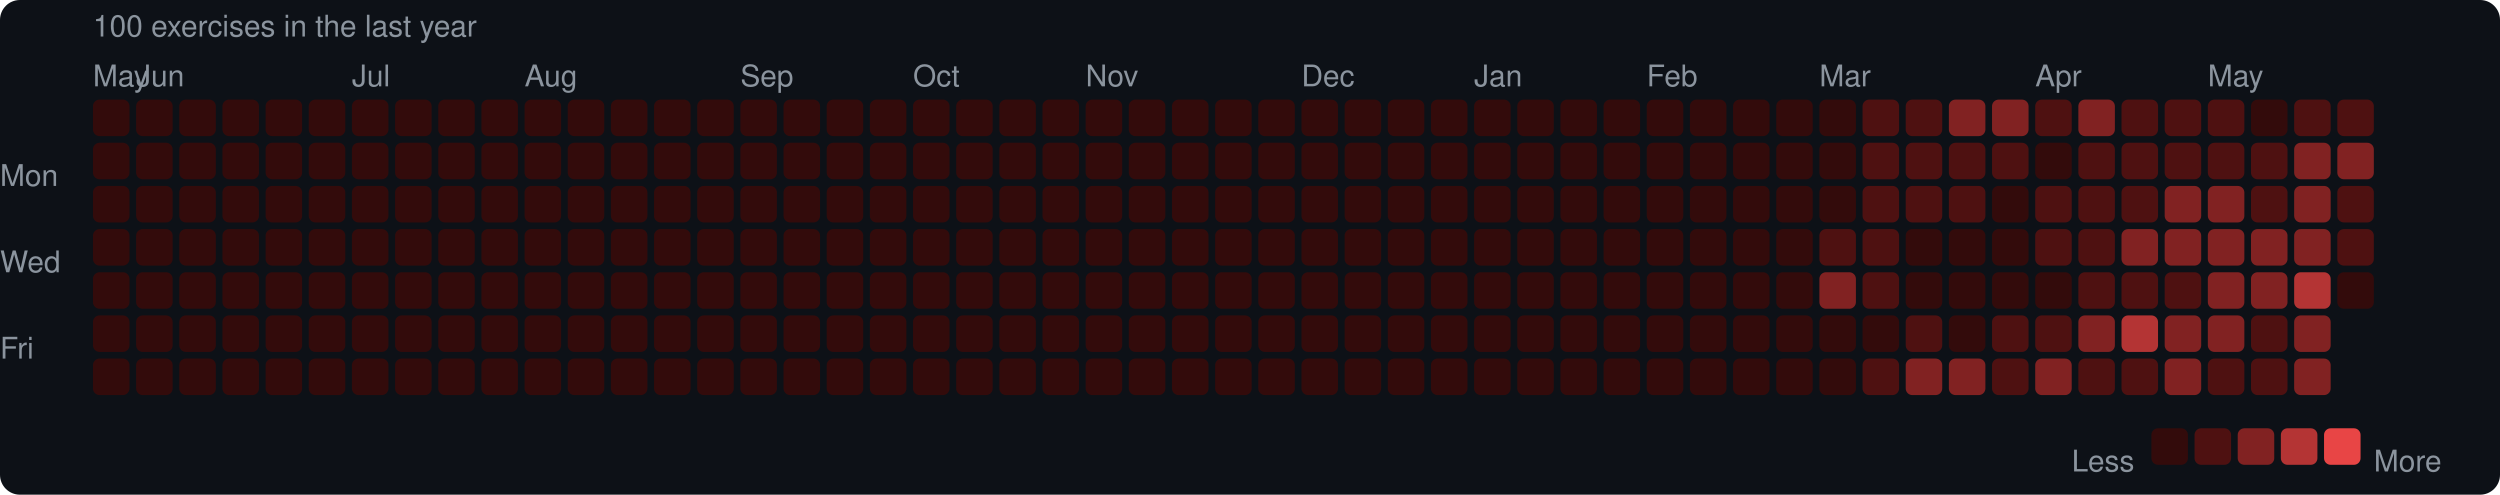
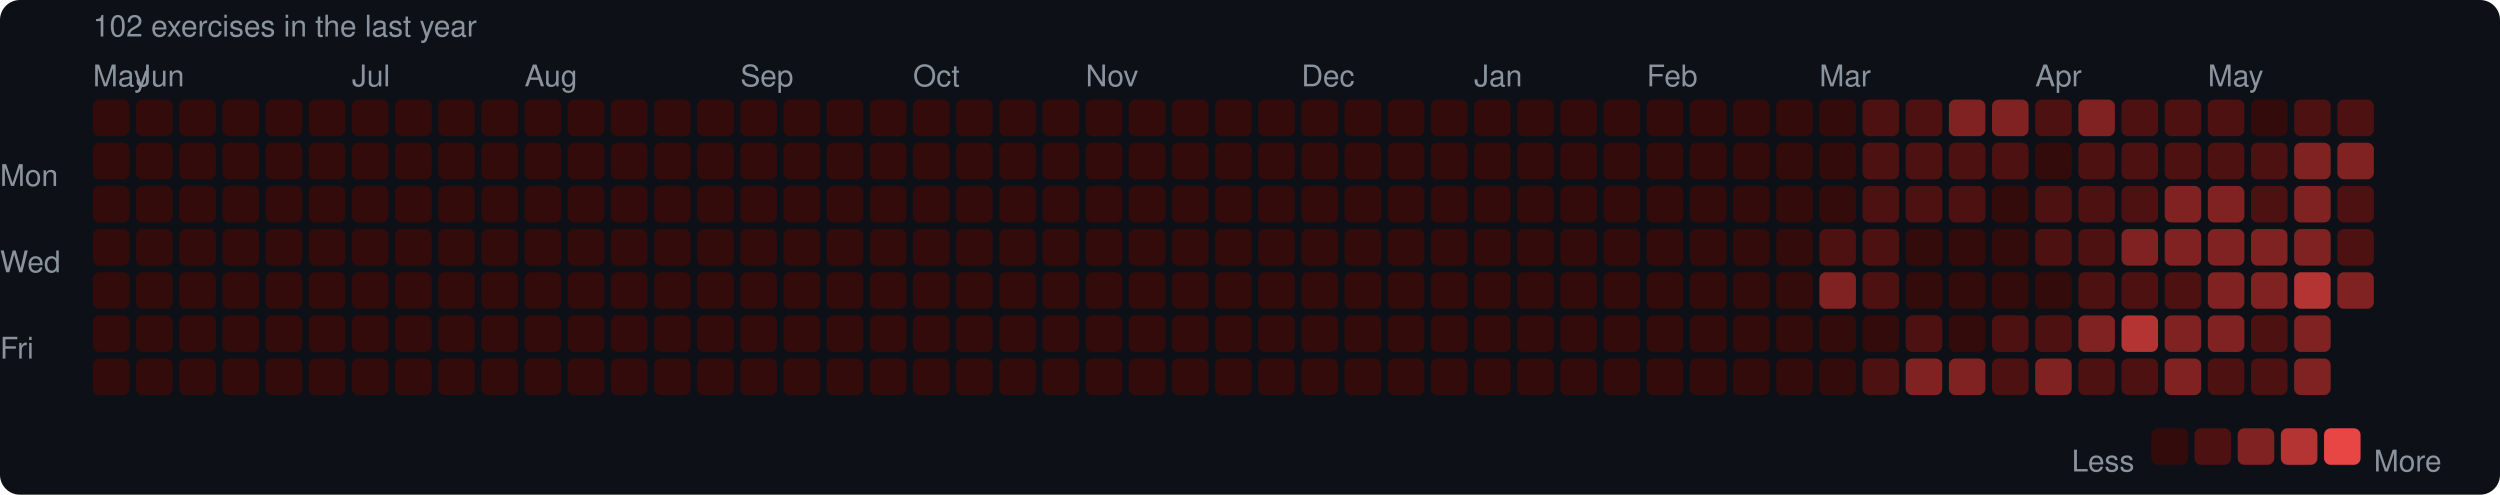
<svg xmlns="http://www.w3.org/2000/svg" width="753" height="149" viewBox="0 0 753 149">
  <rect width="753" height="149" rx="6" fill="#0d1117" />
  <style>text { font-family: -apple-system, BlinkMacSystemFont, "Segoe UI", Helvetica, Arial, sans-serif; fill: #8b949e; font-size: 9px; }</style>
-   <text x="28" y="11" font-size="9">100 exercises in the last year</text>
+   <text x="28" y="11" font-size="9">102 exercises in the last year</text>
  <text x="28" y="26">May</text>
  <text x="41" y="26">Jun</text>
  <text x="106" y="26">Jul</text>
  <text x="158" y="26">Aug</text>
  <text x="223" y="26">Sep</text>
  <text x="275" y="26">Oct</text>
  <text x="327" y="26">Nov</text>
  <text x="392" y="26">Dec</text>
  <text x="444" y="26">Jan</text>
  <text x="496" y="26">Feb</text>
  <text x="548" y="26">Mar</text>
  <text x="613" y="26">Apr</text>
  <text x="665" y="26">May</text>
  <text x="0" y="53" dominant-baseline="middle">Mon</text>
  <text x="0" y="79" dominant-baseline="middle">Wed</text>
  <text x="0" y="105" dominant-baseline="middle">Fri</text>
  <rect x="28" y="30" width="11" height="11" rx="2" fill="#330b0b" />
  <rect x="28" y="43" width="11" height="11" rx="2" fill="#330b0b" />
  <rect x="28" y="56" width="11" height="11" rx="2" fill="#330b0b" />
  <rect x="28" y="69" width="11" height="11" rx="2" fill="#330b0b" />
  <rect x="28" y="82" width="11" height="11" rx="2" fill="#330b0b" />
  <rect x="28" y="95" width="11" height="11" rx="2" fill="#330b0b" />
  <rect x="28" y="108" width="11" height="11" rx="2" fill="#330b0b" />
  <rect x="41" y="30" width="11" height="11" rx="2" fill="#330b0b" />
  <rect x="41" y="43" width="11" height="11" rx="2" fill="#330b0b" />
  <rect x="41" y="56" width="11" height="11" rx="2" fill="#330b0b" />
  <rect x="41" y="69" width="11" height="11" rx="2" fill="#330b0b" />
  <rect x="41" y="82" width="11" height="11" rx="2" fill="#330b0b" />
  <rect x="41" y="95" width="11" height="11" rx="2" fill="#330b0b" />
  <rect x="41" y="108" width="11" height="11" rx="2" fill="#330b0b" />
  <rect x="54" y="30" width="11" height="11" rx="2" fill="#330b0b" />
  <rect x="54" y="43" width="11" height="11" rx="2" fill="#330b0b" />
  <rect x="54" y="56" width="11" height="11" rx="2" fill="#330b0b" />
  <rect x="54" y="69" width="11" height="11" rx="2" fill="#330b0b" />
  <rect x="54" y="82" width="11" height="11" rx="2" fill="#330b0b" />
  <rect x="54" y="95" width="11" height="11" rx="2" fill="#330b0b" />
  <rect x="54" y="108" width="11" height="11" rx="2" fill="#330b0b" />
  <rect x="67" y="30" width="11" height="11" rx="2" fill="#330b0b" />
  <rect x="67" y="43" width="11" height="11" rx="2" fill="#330b0b" />
  <rect x="67" y="56" width="11" height="11" rx="2" fill="#330b0b" />
  <rect x="67" y="69" width="11" height="11" rx="2" fill="#330b0b" />
  <rect x="67" y="82" width="11" height="11" rx="2" fill="#330b0b" />
  <rect x="67" y="95" width="11" height="11" rx="2" fill="#330b0b" />
  <rect x="67" y="108" width="11" height="11" rx="2" fill="#330b0b" />
  <rect x="80" y="30" width="11" height="11" rx="2" fill="#330b0b" />
  <rect x="80" y="43" width="11" height="11" rx="2" fill="#330b0b" />
  <rect x="80" y="56" width="11" height="11" rx="2" fill="#330b0b" />
  <rect x="80" y="69" width="11" height="11" rx="2" fill="#330b0b" />
  <rect x="80" y="82" width="11" height="11" rx="2" fill="#330b0b" />
  <rect x="80" y="95" width="11" height="11" rx="2" fill="#330b0b" />
  <rect x="80" y="108" width="11" height="11" rx="2" fill="#330b0b" />
  <rect x="93" y="30" width="11" height="11" rx="2" fill="#330b0b" />
  <rect x="93" y="43" width="11" height="11" rx="2" fill="#330b0b" />
  <rect x="93" y="56" width="11" height="11" rx="2" fill="#330b0b" />
  <rect x="93" y="69" width="11" height="11" rx="2" fill="#330b0b" />
  <rect x="93" y="82" width="11" height="11" rx="2" fill="#330b0b" />
  <rect x="93" y="95" width="11" height="11" rx="2" fill="#330b0b" />
  <rect x="93" y="108" width="11" height="11" rx="2" fill="#330b0b" />
  <rect x="106" y="30" width="11" height="11" rx="2" fill="#330b0b" />
  <rect x="106" y="43" width="11" height="11" rx="2" fill="#330b0b" />
  <rect x="106" y="56" width="11" height="11" rx="2" fill="#330b0b" />
  <rect x="106" y="69" width="11" height="11" rx="2" fill="#330b0b" />
  <rect x="106" y="82" width="11" height="11" rx="2" fill="#330b0b" />
  <rect x="106" y="95" width="11" height="11" rx="2" fill="#330b0b" />
  <rect x="106" y="108" width="11" height="11" rx="2" fill="#330b0b" />
  <rect x="119" y="30" width="11" height="11" rx="2" fill="#330b0b" />
  <rect x="119" y="43" width="11" height="11" rx="2" fill="#330b0b" />
  <rect x="119" y="56" width="11" height="11" rx="2" fill="#330b0b" />
  <rect x="119" y="69" width="11" height="11" rx="2" fill="#330b0b" />
  <rect x="119" y="82" width="11" height="11" rx="2" fill="#330b0b" />
  <rect x="119" y="95" width="11" height="11" rx="2" fill="#330b0b" />
  <rect x="119" y="108" width="11" height="11" rx="2" fill="#330b0b" />
  <rect x="132" y="30" width="11" height="11" rx="2" fill="#330b0b" />
  <rect x="132" y="43" width="11" height="11" rx="2" fill="#330b0b" />
  <rect x="132" y="56" width="11" height="11" rx="2" fill="#330b0b" />
  <rect x="132" y="69" width="11" height="11" rx="2" fill="#330b0b" />
  <rect x="132" y="82" width="11" height="11" rx="2" fill="#330b0b" />
  <rect x="132" y="95" width="11" height="11" rx="2" fill="#330b0b" />
  <rect x="132" y="108" width="11" height="11" rx="2" fill="#330b0b" />
  <rect x="145" y="30" width="11" height="11" rx="2" fill="#330b0b" />
  <rect x="145" y="43" width="11" height="11" rx="2" fill="#330b0b" />
  <rect x="145" y="56" width="11" height="11" rx="2" fill="#330b0b" />
  <rect x="145" y="69" width="11" height="11" rx="2" fill="#330b0b" />
  <rect x="145" y="82" width="11" height="11" rx="2" fill="#330b0b" />
  <rect x="145" y="95" width="11" height="11" rx="2" fill="#330b0b" />
  <rect x="145" y="108" width="11" height="11" rx="2" fill="#330b0b" />
  <rect x="158" y="30" width="11" height="11" rx="2" fill="#330b0b" />
  <rect x="158" y="43" width="11" height="11" rx="2" fill="#330b0b" />
  <rect x="158" y="56" width="11" height="11" rx="2" fill="#330b0b" />
  <rect x="158" y="69" width="11" height="11" rx="2" fill="#330b0b" />
  <rect x="158" y="82" width="11" height="11" rx="2" fill="#330b0b" />
  <rect x="158" y="95" width="11" height="11" rx="2" fill="#330b0b" />
  <rect x="158" y="108" width="11" height="11" rx="2" fill="#330b0b" />
  <rect x="171" y="30" width="11" height="11" rx="2" fill="#330b0b" />
  <rect x="171" y="43" width="11" height="11" rx="2" fill="#330b0b" />
  <rect x="171" y="56" width="11" height="11" rx="2" fill="#330b0b" />
  <rect x="171" y="69" width="11" height="11" rx="2" fill="#330b0b" />
  <rect x="171" y="82" width="11" height="11" rx="2" fill="#330b0b" />
  <rect x="171" y="95" width="11" height="11" rx="2" fill="#330b0b" />
  <rect x="171" y="108" width="11" height="11" rx="2" fill="#330b0b" />
  <rect x="184" y="30" width="11" height="11" rx="2" fill="#330b0b" />
  <rect x="184" y="43" width="11" height="11" rx="2" fill="#330b0b" />
  <rect x="184" y="56" width="11" height="11" rx="2" fill="#330b0b" />
  <rect x="184" y="69" width="11" height="11" rx="2" fill="#330b0b" />
  <rect x="184" y="82" width="11" height="11" rx="2" fill="#330b0b" />
  <rect x="184" y="95" width="11" height="11" rx="2" fill="#330b0b" />
  <rect x="184" y="108" width="11" height="11" rx="2" fill="#330b0b" />
  <rect x="197" y="30" width="11" height="11" rx="2" fill="#330b0b" />
  <rect x="197" y="43" width="11" height="11" rx="2" fill="#330b0b" />
  <rect x="197" y="56" width="11" height="11" rx="2" fill="#330b0b" />
  <rect x="197" y="69" width="11" height="11" rx="2" fill="#330b0b" />
  <rect x="197" y="82" width="11" height="11" rx="2" fill="#330b0b" />
  <rect x="197" y="95" width="11" height="11" rx="2" fill="#330b0b" />
  <rect x="197" y="108" width="11" height="11" rx="2" fill="#330b0b" />
  <rect x="210" y="30" width="11" height="11" rx="2" fill="#330b0b" />
  <rect x="210" y="43" width="11" height="11" rx="2" fill="#330b0b" />
  <rect x="210" y="56" width="11" height="11" rx="2" fill="#330b0b" />
  <rect x="210" y="69" width="11" height="11" rx="2" fill="#330b0b" />
  <rect x="210" y="82" width="11" height="11" rx="2" fill="#330b0b" />
  <rect x="210" y="95" width="11" height="11" rx="2" fill="#330b0b" />
  <rect x="210" y="108" width="11" height="11" rx="2" fill="#330b0b" />
  <rect x="223" y="30" width="11" height="11" rx="2" fill="#330b0b" />
  <rect x="223" y="43" width="11" height="11" rx="2" fill="#330b0b" />
  <rect x="223" y="56" width="11" height="11" rx="2" fill="#330b0b" />
  <rect x="223" y="69" width="11" height="11" rx="2" fill="#330b0b" />
  <rect x="223" y="82" width="11" height="11" rx="2" fill="#330b0b" />
  <rect x="223" y="95" width="11" height="11" rx="2" fill="#330b0b" />
  <rect x="223" y="108" width="11" height="11" rx="2" fill="#330b0b" />
  <rect x="236" y="30" width="11" height="11" rx="2" fill="#330b0b" />
  <rect x="236" y="43" width="11" height="11" rx="2" fill="#330b0b" />
  <rect x="236" y="56" width="11" height="11" rx="2" fill="#330b0b" />
  <rect x="236" y="69" width="11" height="11" rx="2" fill="#330b0b" />
  <rect x="236" y="82" width="11" height="11" rx="2" fill="#330b0b" />
  <rect x="236" y="95" width="11" height="11" rx="2" fill="#330b0b" />
  <rect x="236" y="108" width="11" height="11" rx="2" fill="#330b0b" />
  <rect x="249" y="30" width="11" height="11" rx="2" fill="#330b0b" />
  <rect x="249" y="43" width="11" height="11" rx="2" fill="#330b0b" />
  <rect x="249" y="56" width="11" height="11" rx="2" fill="#330b0b" />
  <rect x="249" y="69" width="11" height="11" rx="2" fill="#330b0b" />
  <rect x="249" y="82" width="11" height="11" rx="2" fill="#330b0b" />
  <rect x="249" y="95" width="11" height="11" rx="2" fill="#330b0b" />
  <rect x="249" y="108" width="11" height="11" rx="2" fill="#330b0b" />
  <rect x="262" y="30" width="11" height="11" rx="2" fill="#330b0b" />
  <rect x="262" y="43" width="11" height="11" rx="2" fill="#330b0b" />
  <rect x="262" y="56" width="11" height="11" rx="2" fill="#330b0b" />
  <rect x="262" y="69" width="11" height="11" rx="2" fill="#330b0b" />
  <rect x="262" y="82" width="11" height="11" rx="2" fill="#330b0b" />
  <rect x="262" y="95" width="11" height="11" rx="2" fill="#330b0b" />
  <rect x="262" y="108" width="11" height="11" rx="2" fill="#330b0b" />
  <rect x="275" y="30" width="11" height="11" rx="2" fill="#330b0b" />
  <rect x="275" y="43" width="11" height="11" rx="2" fill="#330b0b" />
  <rect x="275" y="56" width="11" height="11" rx="2" fill="#330b0b" />
  <rect x="275" y="69" width="11" height="11" rx="2" fill="#330b0b" />
  <rect x="275" y="82" width="11" height="11" rx="2" fill="#330b0b" />
  <rect x="275" y="95" width="11" height="11" rx="2" fill="#330b0b" />
  <rect x="275" y="108" width="11" height="11" rx="2" fill="#330b0b" />
  <rect x="288" y="30" width="11" height="11" rx="2" fill="#330b0b" />
  <rect x="288" y="43" width="11" height="11" rx="2" fill="#330b0b" />
  <rect x="288" y="56" width="11" height="11" rx="2" fill="#330b0b" />
  <rect x="288" y="69" width="11" height="11" rx="2" fill="#330b0b" />
  <rect x="288" y="82" width="11" height="11" rx="2" fill="#330b0b" />
  <rect x="288" y="95" width="11" height="11" rx="2" fill="#330b0b" />
  <rect x="288" y="108" width="11" height="11" rx="2" fill="#330b0b" />
  <rect x="301" y="30" width="11" height="11" rx="2" fill="#330b0b" />
  <rect x="301" y="43" width="11" height="11" rx="2" fill="#330b0b" />
  <rect x="301" y="56" width="11" height="11" rx="2" fill="#330b0b" />
  <rect x="301" y="69" width="11" height="11" rx="2" fill="#330b0b" />
  <rect x="301" y="82" width="11" height="11" rx="2" fill="#330b0b" />
  <rect x="301" y="95" width="11" height="11" rx="2" fill="#330b0b" />
  <rect x="301" y="108" width="11" height="11" rx="2" fill="#330b0b" />
  <rect x="314" y="30" width="11" height="11" rx="2" fill="#330b0b" />
  <rect x="314" y="43" width="11" height="11" rx="2" fill="#330b0b" />
  <rect x="314" y="56" width="11" height="11" rx="2" fill="#330b0b" />
  <rect x="314" y="69" width="11" height="11" rx="2" fill="#330b0b" />
  <rect x="314" y="82" width="11" height="11" rx="2" fill="#330b0b" />
  <rect x="314" y="95" width="11" height="11" rx="2" fill="#330b0b" />
  <rect x="314" y="108" width="11" height="11" rx="2" fill="#330b0b" />
  <rect x="327" y="30" width="11" height="11" rx="2" fill="#330b0b" />
  <rect x="327" y="43" width="11" height="11" rx="2" fill="#330b0b" />
  <rect x="327" y="56" width="11" height="11" rx="2" fill="#330b0b" />
  <rect x="327" y="69" width="11" height="11" rx="2" fill="#330b0b" />
  <rect x="327" y="82" width="11" height="11" rx="2" fill="#330b0b" />
  <rect x="327" y="95" width="11" height="11" rx="2" fill="#330b0b" />
  <rect x="327" y="108" width="11" height="11" rx="2" fill="#330b0b" />
  <rect x="340" y="30" width="11" height="11" rx="2" fill="#330b0b" />
  <rect x="340" y="43" width="11" height="11" rx="2" fill="#330b0b" />
  <rect x="340" y="56" width="11" height="11" rx="2" fill="#330b0b" />
  <rect x="340" y="69" width="11" height="11" rx="2" fill="#330b0b" />
  <rect x="340" y="82" width="11" height="11" rx="2" fill="#330b0b" />
  <rect x="340" y="95" width="11" height="11" rx="2" fill="#330b0b" />
  <rect x="340" y="108" width="11" height="11" rx="2" fill="#330b0b" />
  <rect x="353" y="30" width="11" height="11" rx="2" fill="#330b0b" />
  <rect x="353" y="43" width="11" height="11" rx="2" fill="#330b0b" />
  <rect x="353" y="56" width="11" height="11" rx="2" fill="#330b0b" />
  <rect x="353" y="69" width="11" height="11" rx="2" fill="#330b0b" />
  <rect x="353" y="82" width="11" height="11" rx="2" fill="#330b0b" />
  <rect x="353" y="95" width="11" height="11" rx="2" fill="#330b0b" />
  <rect x="353" y="108" width="11" height="11" rx="2" fill="#330b0b" />
  <rect x="366" y="30" width="11" height="11" rx="2" fill="#330b0b" />
  <rect x="366" y="43" width="11" height="11" rx="2" fill="#330b0b" />
  <rect x="366" y="56" width="11" height="11" rx="2" fill="#330b0b" />
  <rect x="366" y="69" width="11" height="11" rx="2" fill="#330b0b" />
  <rect x="366" y="82" width="11" height="11" rx="2" fill="#330b0b" />
  <rect x="366" y="95" width="11" height="11" rx="2" fill="#330b0b" />
  <rect x="366" y="108" width="11" height="11" rx="2" fill="#330b0b" />
  <rect x="379" y="30" width="11" height="11" rx="2" fill="#330b0b" />
  <rect x="379" y="43" width="11" height="11" rx="2" fill="#330b0b" />
  <rect x="379" y="56" width="11" height="11" rx="2" fill="#330b0b" />
  <rect x="379" y="69" width="11" height="11" rx="2" fill="#330b0b" />
  <rect x="379" y="82" width="11" height="11" rx="2" fill="#330b0b" />
  <rect x="379" y="95" width="11" height="11" rx="2" fill="#330b0b" />
  <rect x="379" y="108" width="11" height="11" rx="2" fill="#330b0b" />
  <rect x="392" y="30" width="11" height="11" rx="2" fill="#330b0b" />
  <rect x="392" y="43" width="11" height="11" rx="2" fill="#330b0b" />
  <rect x="392" y="56" width="11" height="11" rx="2" fill="#330b0b" />
  <rect x="392" y="69" width="11" height="11" rx="2" fill="#330b0b" />
  <rect x="392" y="82" width="11" height="11" rx="2" fill="#330b0b" />
  <rect x="392" y="95" width="11" height="11" rx="2" fill="#330b0b" />
  <rect x="392" y="108" width="11" height="11" rx="2" fill="#330b0b" />
  <rect x="405" y="30" width="11" height="11" rx="2" fill="#330b0b" />
  <rect x="405" y="43" width="11" height="11" rx="2" fill="#330b0b" />
  <rect x="405" y="56" width="11" height="11" rx="2" fill="#330b0b" />
  <rect x="405" y="69" width="11" height="11" rx="2" fill="#330b0b" />
  <rect x="405" y="82" width="11" height="11" rx="2" fill="#330b0b" />
  <rect x="405" y="95" width="11" height="11" rx="2" fill="#330b0b" />
  <rect x="405" y="108" width="11" height="11" rx="2" fill="#330b0b" />
  <rect x="418" y="30" width="11" height="11" rx="2" fill="#330b0b" />
  <rect x="418" y="43" width="11" height="11" rx="2" fill="#330b0b" />
  <rect x="418" y="56" width="11" height="11" rx="2" fill="#330b0b" />
  <rect x="418" y="69" width="11" height="11" rx="2" fill="#330b0b" />
  <rect x="418" y="82" width="11" height="11" rx="2" fill="#330b0b" />
  <rect x="418" y="95" width="11" height="11" rx="2" fill="#330b0b" />
  <rect x="418" y="108" width="11" height="11" rx="2" fill="#330b0b" />
  <rect x="431" y="30" width="11" height="11" rx="2" fill="#330b0b" />
  <rect x="431" y="43" width="11" height="11" rx="2" fill="#330b0b" />
  <rect x="431" y="56" width="11" height="11" rx="2" fill="#330b0b" />
  <rect x="431" y="69" width="11" height="11" rx="2" fill="#330b0b" />
  <rect x="431" y="82" width="11" height="11" rx="2" fill="#330b0b" />
  <rect x="431" y="95" width="11" height="11" rx="2" fill="#330b0b" />
  <rect x="431" y="108" width="11" height="11" rx="2" fill="#330b0b" />
  <rect x="444" y="30" width="11" height="11" rx="2" fill="#330b0b" />
  <rect x="444" y="43" width="11" height="11" rx="2" fill="#330b0b" />
  <rect x="444" y="56" width="11" height="11" rx="2" fill="#330b0b" />
  <rect x="444" y="69" width="11" height="11" rx="2" fill="#330b0b" />
  <rect x="444" y="82" width="11" height="11" rx="2" fill="#330b0b" />
  <rect x="444" y="95" width="11" height="11" rx="2" fill="#330b0b" />
  <rect x="444" y="108" width="11" height="11" rx="2" fill="#330b0b" />
  <rect x="457" y="30" width="11" height="11" rx="2" fill="#330b0b" />
  <rect x="457" y="43" width="11" height="11" rx="2" fill="#330b0b" />
  <rect x="457" y="56" width="11" height="11" rx="2" fill="#330b0b" />
  <rect x="457" y="69" width="11" height="11" rx="2" fill="#330b0b" />
  <rect x="457" y="82" width="11" height="11" rx="2" fill="#330b0b" />
  <rect x="457" y="95" width="11" height="11" rx="2" fill="#330b0b" />
  <rect x="457" y="108" width="11" height="11" rx="2" fill="#330b0b" />
  <rect x="470" y="30" width="11" height="11" rx="2" fill="#330b0b" />
  <rect x="470" y="43" width="11" height="11" rx="2" fill="#330b0b" />
  <rect x="470" y="56" width="11" height="11" rx="2" fill="#330b0b" />
  <rect x="470" y="69" width="11" height="11" rx="2" fill="#330b0b" />
  <rect x="470" y="82" width="11" height="11" rx="2" fill="#330b0b" />
  <rect x="470" y="95" width="11" height="11" rx="2" fill="#330b0b" />
  <rect x="470" y="108" width="11" height="11" rx="2" fill="#330b0b" />
  <rect x="483" y="30" width="11" height="11" rx="2" fill="#330b0b" />
  <rect x="483" y="43" width="11" height="11" rx="2" fill="#330b0b" />
  <rect x="483" y="56" width="11" height="11" rx="2" fill="#330b0b" />
  <rect x="483" y="69" width="11" height="11" rx="2" fill="#330b0b" />
  <rect x="483" y="82" width="11" height="11" rx="2" fill="#330b0b" />
  <rect x="483" y="95" width="11" height="11" rx="2" fill="#330b0b" />
  <rect x="483" y="108" width="11" height="11" rx="2" fill="#330b0b" />
  <rect x="496" y="30" width="11" height="11" rx="2" fill="#330b0b" />
  <rect x="496" y="43" width="11" height="11" rx="2" fill="#330b0b" />
  <rect x="496" y="56" width="11" height="11" rx="2" fill="#330b0b" />
  <rect x="496" y="69" width="11" height="11" rx="2" fill="#330b0b" />
  <rect x="496" y="82" width="11" height="11" rx="2" fill="#330b0b" />
  <rect x="496" y="95" width="11" height="11" rx="2" fill="#330b0b" />
  <rect x="496" y="108" width="11" height="11" rx="2" fill="#330b0b" />
  <rect x="509" y="30" width="11" height="11" rx="2" fill="#330b0b" />
  <rect x="509" y="43" width="11" height="11" rx="2" fill="#330b0b" />
  <rect x="509" y="56" width="11" height="11" rx="2" fill="#330b0b" />
  <rect x="509" y="69" width="11" height="11" rx="2" fill="#330b0b" />
  <rect x="509" y="82" width="11" height="11" rx="2" fill="#330b0b" />
  <rect x="509" y="95" width="11" height="11" rx="2" fill="#330b0b" />
  <rect x="509" y="108" width="11" height="11" rx="2" fill="#330b0b" />
  <rect x="522" y="30" width="11" height="11" rx="2" fill="#330b0b" />
  <rect x="522" y="43" width="11" height="11" rx="2" fill="#330b0b" />
  <rect x="522" y="56" width="11" height="11" rx="2" fill="#330b0b" />
  <rect x="522" y="69" width="11" height="11" rx="2" fill="#330b0b" />
  <rect x="522" y="82" width="11" height="11" rx="2" fill="#330b0b" />
  <rect x="522" y="95" width="11" height="11" rx="2" fill="#330b0b" />
  <rect x="522" y="108" width="11" height="11" rx="2" fill="#330b0b" />
  <rect x="535" y="30" width="11" height="11" rx="2" fill="#330b0b" />
  <rect x="535" y="43" width="11" height="11" rx="2" fill="#330b0b" />
  <rect x="535" y="56" width="11" height="11" rx="2" fill="#330b0b" />
  <rect x="535" y="69" width="11" height="11" rx="2" fill="#330b0b" />
  <rect x="535" y="82" width="11" height="11" rx="2" fill="#330b0b" />
  <rect x="535" y="95" width="11" height="11" rx="2" fill="#330b0b" />
  <rect x="535" y="108" width="11" height="11" rx="2" fill="#330b0b" />
  <rect x="548" y="30" width="11" height="11" rx="2" fill="#330b0b" />
  <rect x="548" y="43" width="11" height="11" rx="2" fill="#330b0b" />
  <rect x="548" y="56" width="11" height="11" rx="2" fill="#330b0b" />
  <rect x="548" y="69" width="11" height="11" rx="2" fill="#4e1111" />
  <rect x="548" y="82" width="11" height="11" rx="2" fill="#812222" />
  <rect x="548" y="95" width="11" height="11" rx="2" fill="#330b0b" />
  <rect x="548" y="108" width="11" height="11" rx="2" fill="#330b0b" />
  <rect x="561" y="30" width="11" height="11" rx="2" fill="#4e1111" />
  <rect x="561" y="43" width="11" height="11" rx="2" fill="#4e1111" />
  <rect x="561" y="56" width="11" height="11" rx="2" fill="#4e1111" />
  <rect x="561" y="69" width="11" height="11" rx="2" fill="#4e1111" />
  <rect x="561" y="82" width="11" height="11" rx="2" fill="#4e1111" />
  <rect x="561" y="95" width="11" height="11" rx="2" fill="#330b0b" />
  <rect x="561" y="108" width="11" height="11" rx="2" fill="#4e1111" />
  <rect x="574" y="30" width="11" height="11" rx="2" fill="#4e1111" />
  <rect x="574" y="43" width="11" height="11" rx="2" fill="#4e1111" />
  <rect x="574" y="56" width="11" height="11" rx="2" fill="#4e1111" />
  <rect x="574" y="69" width="11" height="11" rx="2" fill="#330b0b" />
  <rect x="574" y="82" width="11" height="11" rx="2" fill="#330b0b" />
  <rect x="574" y="95" width="11" height="11" rx="2" fill="#4e1111" />
  <rect x="574" y="108" width="11" height="11" rx="2" fill="#812222" />
  <rect x="587" y="30" width="11" height="11" rx="2" fill="#812222" />
  <rect x="587" y="43" width="11" height="11" rx="2" fill="#4e1111" />
  <rect x="587" y="56" width="11" height="11" rx="2" fill="#4e1111" />
  <rect x="587" y="69" width="11" height="11" rx="2" fill="#330b0b" />
  <rect x="587" y="82" width="11" height="11" rx="2" fill="#330b0b" />
  <rect x="587" y="95" width="11" height="11" rx="2" fill="#330b0b" />
  <rect x="587" y="108" width="11" height="11" rx="2" fill="#812222" />
  <rect x="600" y="30" width="11" height="11" rx="2" fill="#812222" />
  <rect x="600" y="43" width="11" height="11" rx="2" fill="#4e1111" />
  <rect x="600" y="56" width="11" height="11" rx="2" fill="#330b0b" />
  <rect x="600" y="69" width="11" height="11" rx="2" fill="#330b0b" />
  <rect x="600" y="82" width="11" height="11" rx="2" fill="#330b0b" />
  <rect x="600" y="95" width="11" height="11" rx="2" fill="#4e1111" />
  <rect x="600" y="108" width="11" height="11" rx="2" fill="#4e1111" />
  <rect x="613" y="30" width="11" height="11" rx="2" fill="#4e1111" />
  <rect x="613" y="43" width="11" height="11" rx="2" fill="#330b0b" />
  <rect x="613" y="56" width="11" height="11" rx="2" fill="#4e1111" />
  <rect x="613" y="69" width="11" height="11" rx="2" fill="#4e1111" />
  <rect x="613" y="82" width="11" height="11" rx="2" fill="#330b0b" />
  <rect x="613" y="95" width="11" height="11" rx="2" fill="#4e1111" />
  <rect x="613" y="108" width="11" height="11" rx="2" fill="#812222" />
  <rect x="626" y="30" width="11" height="11" rx="2" fill="#812222" />
  <rect x="626" y="43" width="11" height="11" rx="2" fill="#4e1111" />
  <rect x="626" y="56" width="11" height="11" rx="2" fill="#4e1111" />
  <rect x="626" y="69" width="11" height="11" rx="2" fill="#4e1111" />
  <rect x="626" y="82" width="11" height="11" rx="2" fill="#4e1111" />
  <rect x="626" y="95" width="11" height="11" rx="2" fill="#812222" />
  <rect x="626" y="108" width="11" height="11" rx="2" fill="#4e1111" />
  <rect x="639" y="30" width="11" height="11" rx="2" fill="#4e1111" />
  <rect x="639" y="43" width="11" height="11" rx="2" fill="#4e1111" />
  <rect x="639" y="56" width="11" height="11" rx="2" fill="#4e1111" />
  <rect x="639" y="69" width="11" height="11" rx="2" fill="#812222" />
  <rect x="639" y="82" width="11" height="11" rx="2" fill="#4e1111" />
  <rect x="639" y="95" width="11" height="11" rx="2" fill="#b43434" />
  <rect x="639" y="108" width="11" height="11" rx="2" fill="#4e1111" />
  <rect x="652" y="30" width="11" height="11" rx="2" fill="#4e1111" />
  <rect x="652" y="43" width="11" height="11" rx="2" fill="#4e1111" />
  <rect x="652" y="56" width="11" height="11" rx="2" fill="#812222" />
  <rect x="652" y="69" width="11" height="11" rx="2" fill="#812222" />
  <rect x="652" y="82" width="11" height="11" rx="2" fill="#4e1111" />
  <rect x="652" y="95" width="11" height="11" rx="2" fill="#812222" />
  <rect x="652" y="108" width="11" height="11" rx="2" fill="#812222" />
  <rect x="665" y="30" width="11" height="11" rx="2" fill="#4e1111" />
  <rect x="665" y="43" width="11" height="11" rx="2" fill="#4e1111" />
  <rect x="665" y="56" width="11" height="11" rx="2" fill="#812222" />
  <rect x="665" y="69" width="11" height="11" rx="2" fill="#812222" />
  <rect x="665" y="82" width="11" height="11" rx="2" fill="#812222" />
  <rect x="665" y="95" width="11" height="11" rx="2" fill="#812222" />
  <rect x="665" y="108" width="11" height="11" rx="2" fill="#4e1111" />
  <rect x="678" y="30" width="11" height="11" rx="2" fill="#330b0b" />
  <rect x="678" y="43" width="11" height="11" rx="2" fill="#4e1111" />
  <rect x="678" y="56" width="11" height="11" rx="2" fill="#4e1111" />
  <rect x="678" y="69" width="11" height="11" rx="2" fill="#812222" />
  <rect x="678" y="82" width="11" height="11" rx="2" fill="#812222" />
  <rect x="678" y="95" width="11" height="11" rx="2" fill="#4e1111" />
  <rect x="678" y="108" width="11" height="11" rx="2" fill="#4e1111" />
  <rect x="691" y="30" width="11" height="11" rx="2" fill="#4e1111" />
  <rect x="691" y="43" width="11" height="11" rx="2" fill="#812222" />
  <rect x="691" y="56" width="11" height="11" rx="2" fill="#812222" />
  <rect x="691" y="69" width="11" height="11" rx="2" fill="#812222" />
  <rect x="691" y="82" width="11" height="11" rx="2" fill="#b43434" />
  <rect x="691" y="95" width="11" height="11" rx="2" fill="#812222" />
  <rect x="691" y="108" width="11" height="11" rx="2" fill="#812222" />
  <rect x="704" y="30" width="11" height="11" rx="2" fill="#4e1111" />
  <rect x="704" y="43" width="11" height="11" rx="2" fill="#812222" />
  <rect x="704" y="56" width="11" height="11" rx="2" fill="#4e1111" />
  <rect x="704" y="69" width="11" height="11" rx="2" fill="#4e1111" />
-   <rect x="704" y="82" width="11" height="11" rx="2" fill="#330b0b" />
+   <rect x="704" y="82" width="11" height="11" rx="2" fill="#812222" />
  <text x="624" y="139" dominant-baseline="middle">Less</text>
  <rect x="648" y="129" width="11" height="11" rx="2" fill="#330b0b" />
  <rect x="661" y="129" width="11" height="11" rx="2" fill="#4e1111" />
  <rect x="674" y="129" width="11" height="11" rx="2" fill="#812222" />
  <rect x="687" y="129" width="11" height="11" rx="2" fill="#b43434" />
  <rect x="700" y="129" width="11" height="11" rx="2" fill="#e84545" />
  <text x="715" y="139" dominant-baseline="middle">More</text>
</svg>
